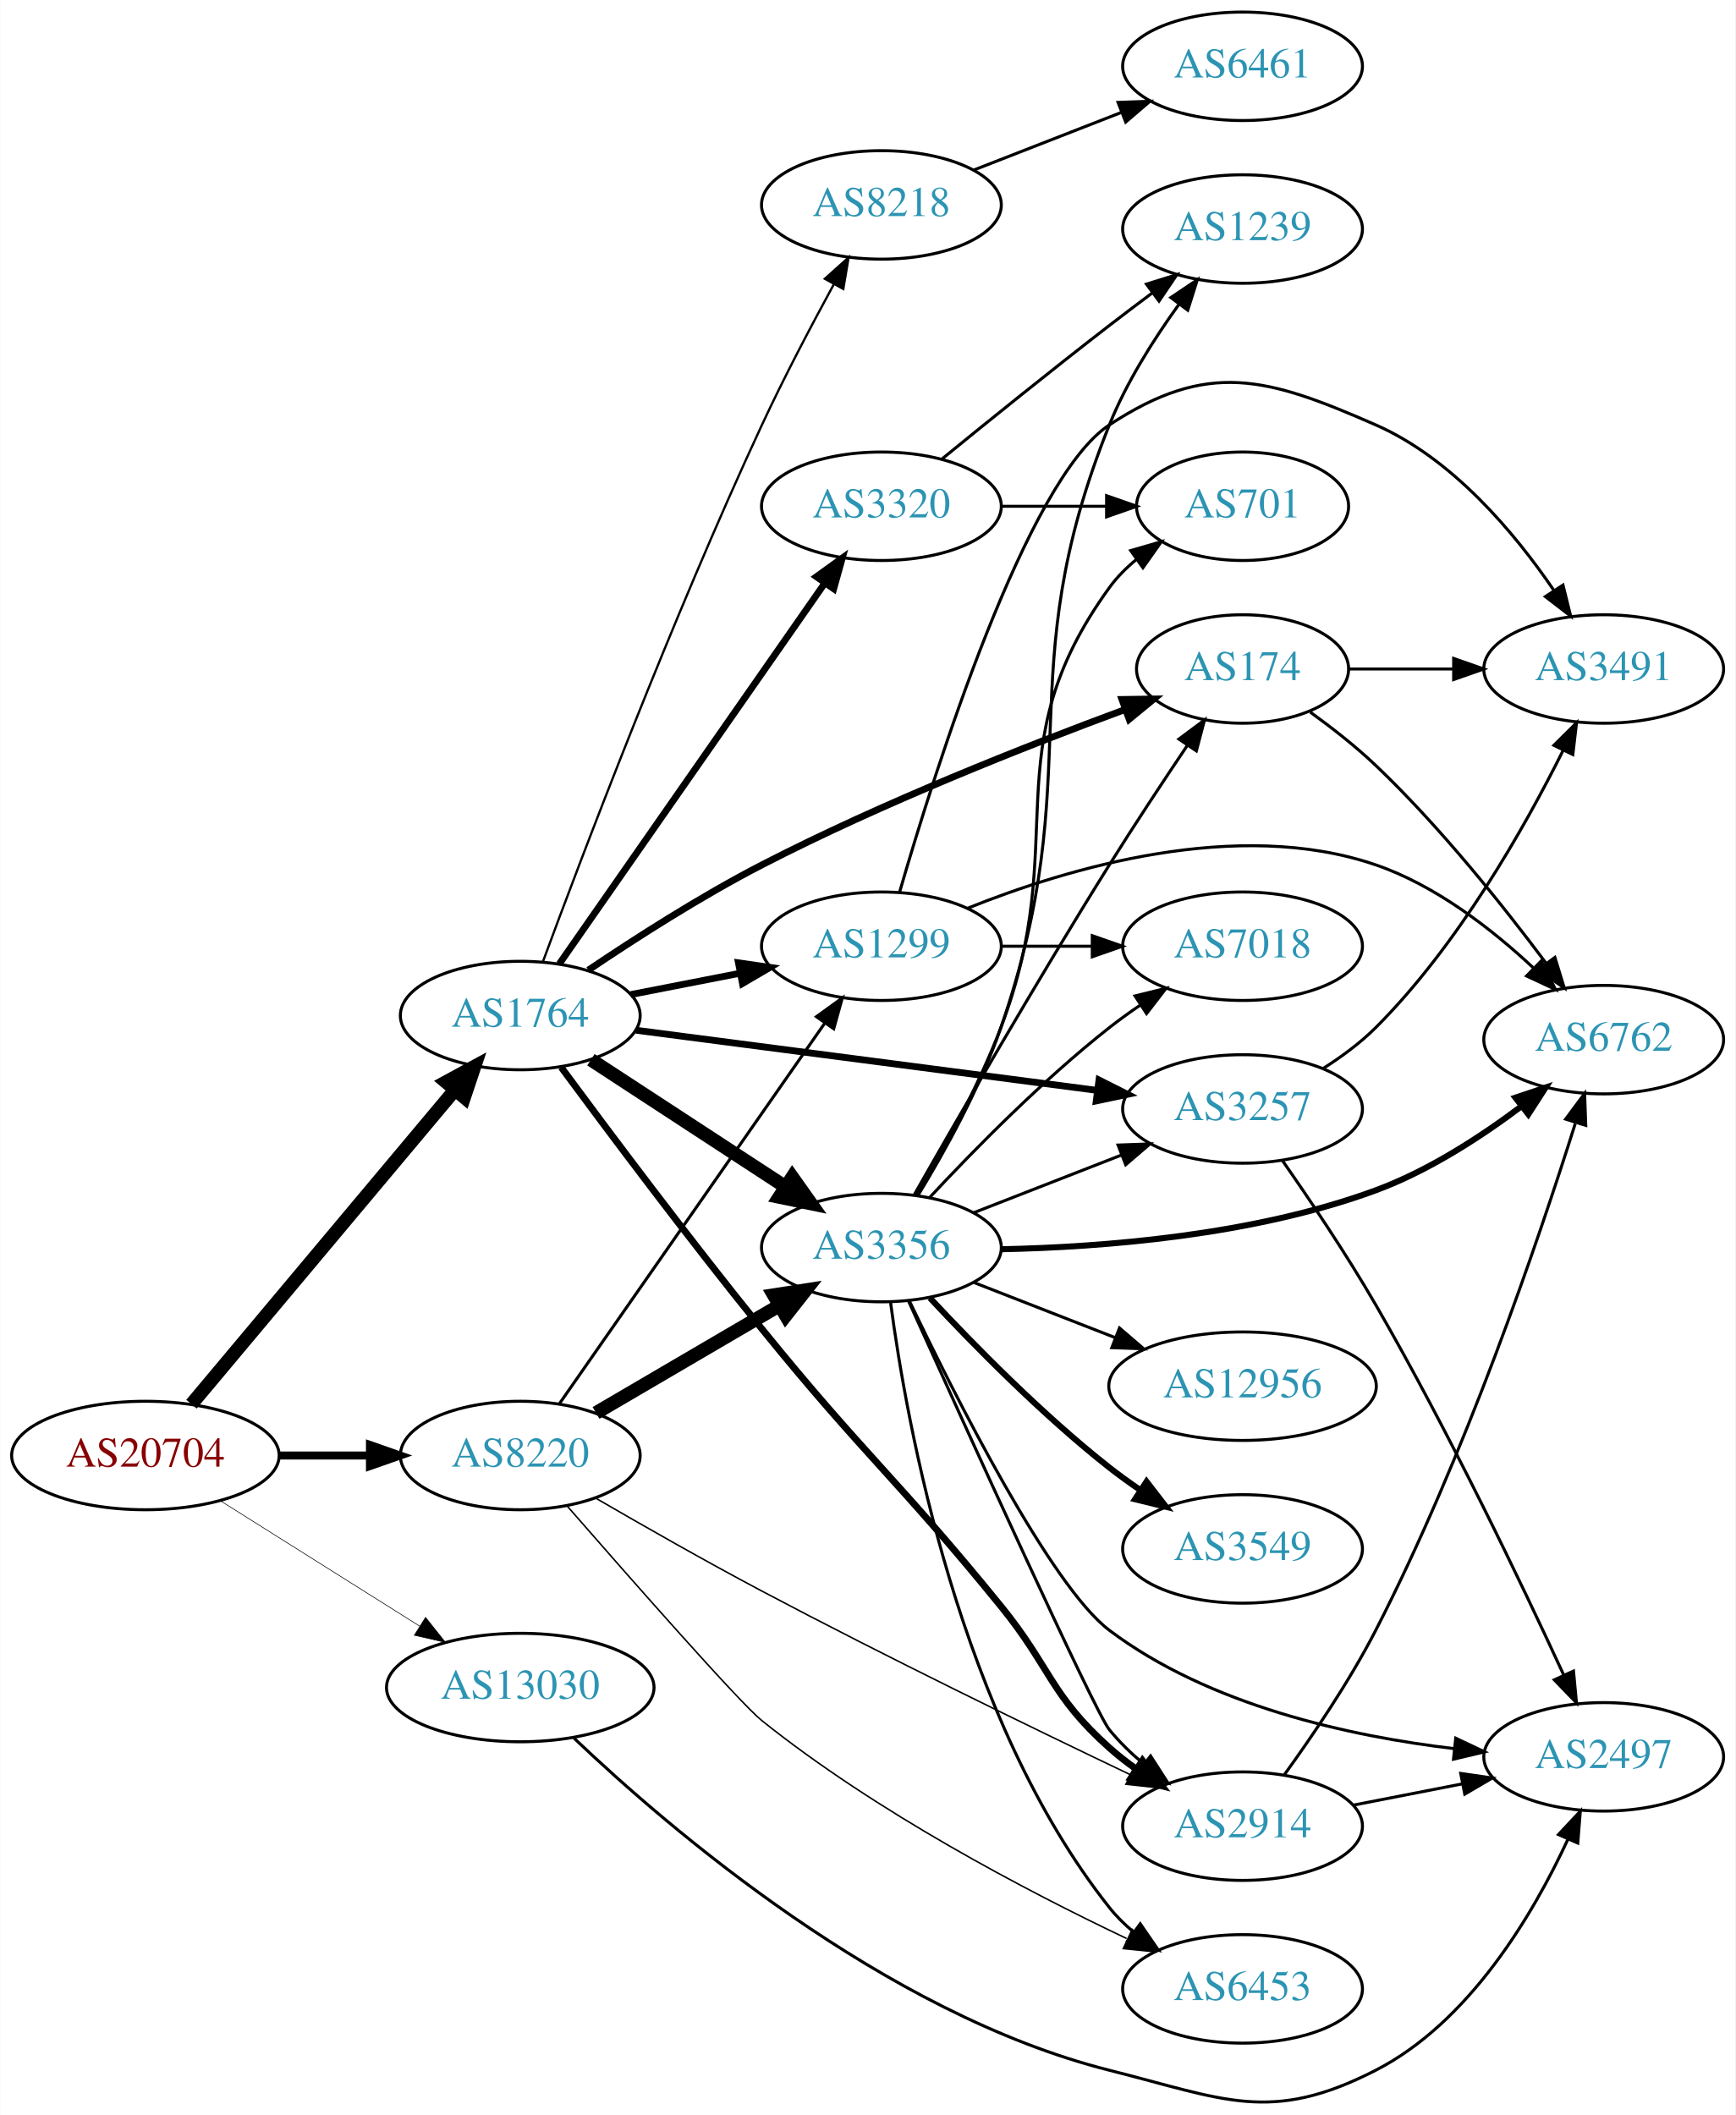
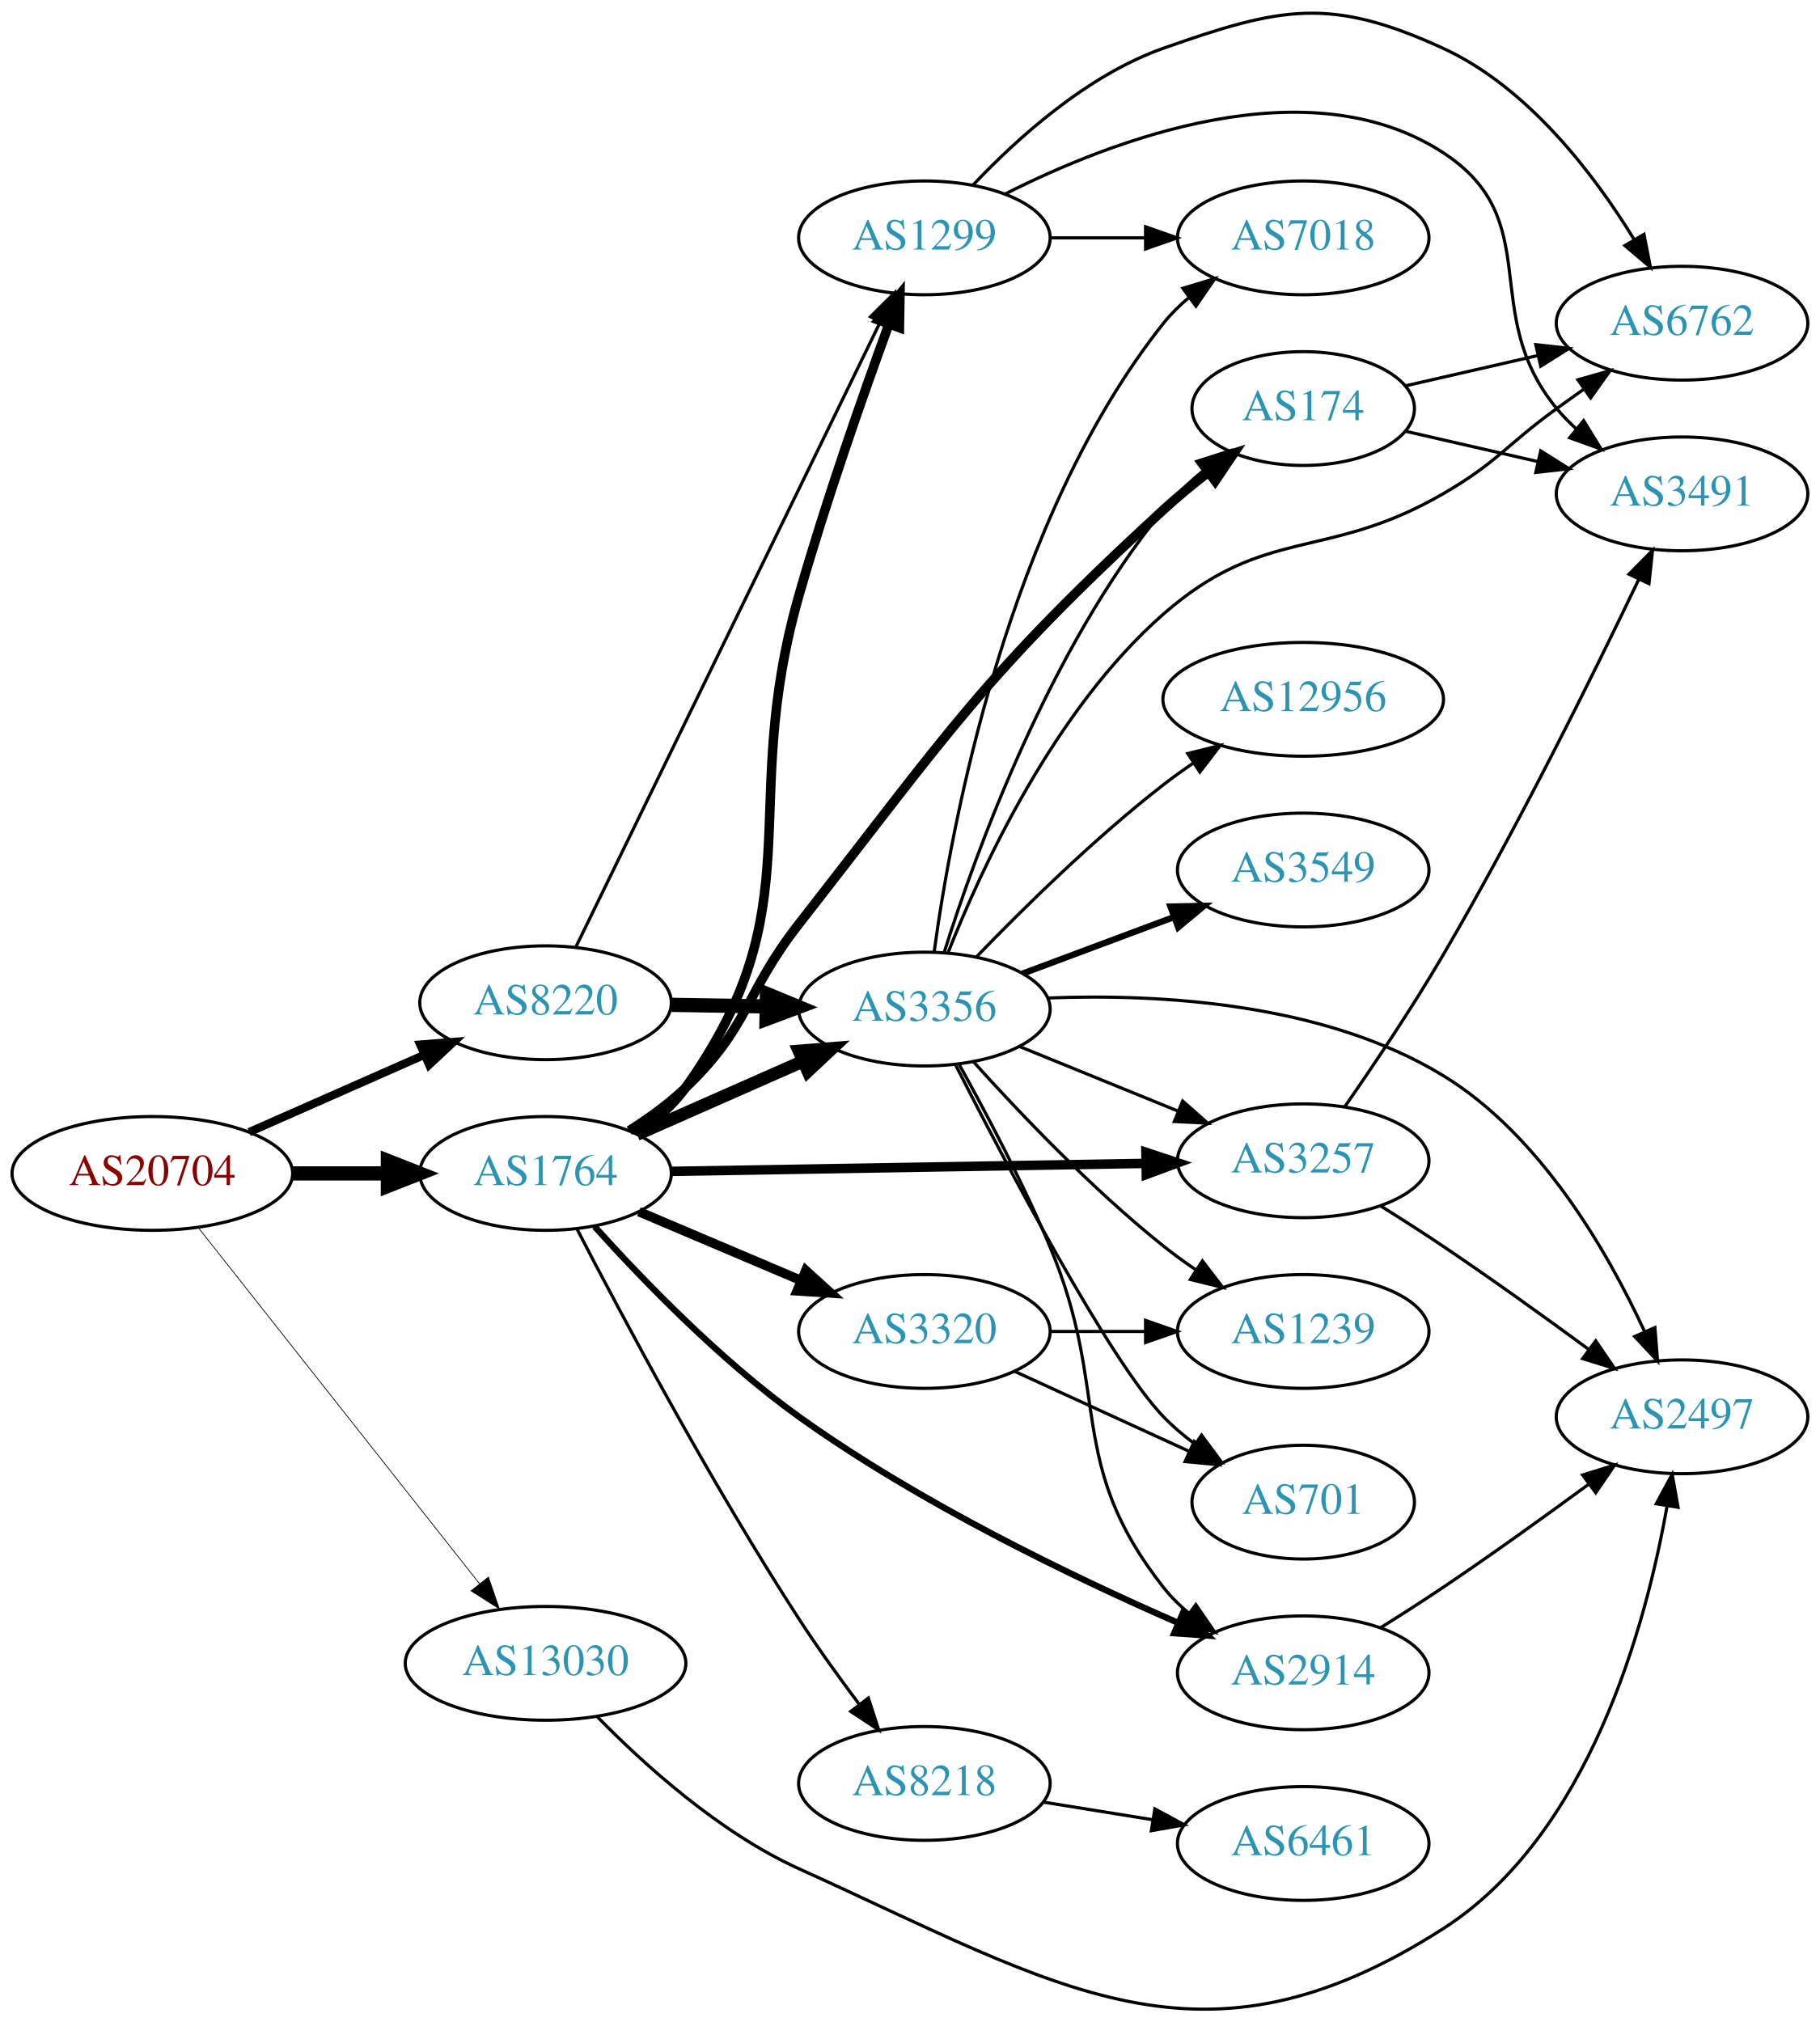
- <svg xmlns="http://www.w3.org/2000/svg" xmlns:xlink="http://www.w3.org/1999/xlink" width="576pt" height="702pt" viewBox="0.00 0.00 575.76 701.85">
-   <g id="graph0" class="graph" transform="scale(1 1) rotate(0) translate(4 697.845)">
-     <polygon fill="white" stroke="none" points="-4,4 -4,-697.845 571.762,-697.845 571.762,4 -4,4" />
+ <svg xmlns="http://www.w3.org/2000/svg" xmlns:xlink="http://www.w3.org/1999/xlink" width="576pt" height="640pt" viewBox="0.00 0.00 575.76 639.73">
+   <g id="graph0" class="graph" transform="scale(1 1) rotate(0) translate(4 635.732)">
+     <polygon fill="white" stroke="none" points="-4,4 -4,-635.732 571.762,-635.732 571.762,4 -4,4" />
    <g id="node1" class="node">
      <g id="a_node1">
        <a xlink:href="/asn/20704" xlink:title="AS20704 ~ Hirschstettnerstr. 19-21 L1 [AT]">
-           <ellipse fill="#ffffff" stroke="black" cx="44.196" cy="-214.845" rx="44.393" ry="18" />
-           <text text-anchor="middle" x="44.196" y="-211.145" font-family="Times,serif" font-size="14.00" fill="#880000">AS20704</text>
+           <ellipse fill="#ffffff" stroke="black" cx="44.196" cy="-264.477" rx="44.393" ry="18" />
+           <text text-anchor="middle" x="44.196" y="-260.777" font-family="Times,serif" font-size="14.00" fill="#880000">AS20704</text>
        </a>
      </g>
    </g>
    <g id="node2" class="node">
      <g id="a_node2">
        <a xlink:href="/asn/1764" xlink:title="AS1764 ~ NEXTLAYER-AS [AT]">
-           <ellipse fill="#ffffff" stroke="black" cx="168.588" cy="-360.845" rx="39.794" ry="18" />
-           <text text-anchor="middle" x="168.588" y="-357.145" font-family="Times,serif" font-size="14.00" fill="#2c94b3">AS1764</text>
+           <ellipse fill="#ffffff" stroke="black" cx="168.588" cy="-264.477" rx="39.794" ry="18" />
+           <text text-anchor="middle" x="168.588" y="-260.777" font-family="Times,serif" font-size="14.00" fill="#2c94b3">AS1764</text>
        </a>
      </g>
    </g>
    <g id="edge1" class="edge">
-       <path fill="none" stroke="black" stroke-width="4.5" d="M59.475,-231.879C81.032,-257.594 122.001,-306.465 146.848,-336.105" />
-       <polygon fill="black" stroke="black" stroke-width="4.5" points="143.958,-338.786 153.4,-343.92 149.993,-333.727 143.958,-338.786" />
+       <path fill="none" stroke="black" stroke-width="4.5" d="M88.692,-264.477C98.381,-264.477 108.717,-264.477 118.61,-264.477" />
+       <polygon fill="black" stroke="black" stroke-width="4.5" points="118.713,-268.415 128.713,-264.477 118.713,-260.54 118.713,-268.415" />
    </g>
    <g id="node3" class="node">
      <g id="a_node3">
        <a xlink:href="/asn/8220" xlink:title="AS8220 ~ COLT [GB]">
-           <ellipse fill="#ffffff" stroke="black" cx="168.588" cy="-214.845" rx="39.794" ry="18" />
-           <text text-anchor="middle" x="168.588" y="-211.145" font-family="Times,serif" font-size="14.00" fill="#2c94b3">AS8220</text>
+           <ellipse fill="#ffffff" stroke="black" cx="168.588" cy="-318.477" rx="39.794" ry="18" />
+           <text text-anchor="middle" x="168.588" y="-314.777" font-family="Times,serif" font-size="14.00" fill="#2c94b3">AS8220</text>
        </a>
      </g>
    </g>
    <g id="edge2" class="edge">
-       <path fill="none" stroke="black" stroke-width="2.659" d="M88.692,-214.845C98.381,-214.845 108.717,-214.845 118.61,-214.845" />
-       <polygon fill="black" stroke="black" stroke-width="2.659" points="118.713,-218.345 128.713,-214.845 118.713,-211.345 118.713,-218.345" />
+       <path fill="none" stroke="black" stroke-width="2.605" d="M74.824,-277.549C91.418,-284.871 112.278,-294.074 130.011,-301.898" />
+       <polygon fill="black" stroke="black" stroke-width="2.605" points="128.933,-305.248 139.495,-306.082 131.758,-298.843 128.933,-305.248" />
    </g>
    <g id="node4" class="node">
      <g id="a_node4">
        <a xlink:href="/asn/13030" xlink:title="AS13030 ~ Init7 (Switzerland) Ltd. [CH]">
-           <ellipse fill="#ffffff" stroke="black" cx="168.588" cy="-137.845" rx="44.393" ry="18" />
-           <text text-anchor="middle" x="168.588" y="-134.145" font-family="Times,serif" font-size="14.00" fill="#2c94b3">AS13030</text>
+           <ellipse fill="#ffffff" stroke="black" cx="168.588" cy="-109.477" rx="44.393" ry="18" />
+           <text text-anchor="middle" x="168.588" y="-105.777" font-family="Times,serif" font-size="14.00" fill="#2c94b3">AS13030</text>
        </a>
      </g>
    </g>
    <g id="edge3" class="edge">
-       <path fill="none" stroke="black" stroke-width="0.205" d="M69.085,-199.816C87.955,-187.944 114.478,-171.258 135.249,-158.191" />
-       <polygon fill="black" stroke="black" stroke-width="0.205" points="137.159,-161.124 143.76,-152.836 133.431,-155.199 137.159,-161.124" />
+       <path fill="none" stroke="black" stroke-width="0.237" d="M58.762,-247.297C80.358,-219.947 122.666,-166.367 147.693,-134.672" />
+       <polygon fill="black" stroke="black" stroke-width="0.237" points="150.511,-136.751 153.962,-126.734 145.018,-132.413 150.511,-136.751" />
    </g>
    <g id="node5" class="node">
      <g id="a_node5">
-         <a xlink:href="/asn/8218" xlink:title="AS8218 ~ legacy Neotelecoms [FR]">
-           <ellipse fill="#ffffff" stroke="black" cx="288.431" cy="-629.845" rx="39.794" ry="18" />
-           <text text-anchor="middle" x="288.431" y="-626.145" font-family="Times,serif" font-size="14.00" fill="#2c94b3">AS8218</text>
+         <a xlink:href="/asn/3356" xlink:title="AS3356 ~ Level 3 Parent, LLC [US]">
+           <ellipse fill="#ffffff" stroke="black" cx="288.431" cy="-316.477" rx="39.794" ry="18" />
+           <text text-anchor="middle" x="288.431" y="-312.777" font-family="Times,serif" font-size="14.00" fill="#2c94b3">AS3356</text>
        </a>
      </g>
    </g>
    <g id="edge4" class="edge">
-       <path fill="none" stroke="black" stroke-width="0.75" d="M176.088,-378.675C188.911,-413.426 218.829,-492.457 248.784,-556.845 256.107,-572.585 265.147,-589.764 272.642,-603.5" />
-       <polygon fill="black" stroke="black" stroke-width="0.75" points="269.653,-605.329 277.544,-612.4 275.785,-601.952 269.653,-605.329" />
+       <path fill="none" stroke="black" stroke-width="4" d="M197.515,-276.8C213.105,-283.679 232.741,-292.344 249.683,-299.82" />
+       <polygon fill="black" stroke="black" stroke-width="4" points="248.734,-303.227 259.296,-304.062 251.56,-296.823 248.734,-303.227" />
    </g>
    <g id="node6" class="node">
      <g id="a_node6">
-         <a xlink:href="/asn/3257" xlink:title="AS3257 ~ GTT [DE]">
-           <ellipse fill="#ffffff" stroke="black" cx="408.273" cy="-329.845" rx="39.794" ry="18" />
-           <text text-anchor="middle" x="408.273" y="-326.145" font-family="Times,serif" font-size="14.00" fill="#2c94b3">AS3257</text>
+         <a xlink:href="/asn/2914" xlink:title="AS2914 ~ NTT America, Inc. [US]">
+           <ellipse fill="#ffffff" stroke="black" cx="408.273" cy="-106.477" rx="39.794" ry="18" />
+           <text text-anchor="middle" x="408.273" y="-102.777" font-family="Times,serif" font-size="14.00" fill="#2c94b3">AS2914</text>
        </a>
      </g>
    </g>
    <g id="edge5" class="edge">
-       <path fill="none" stroke="black" stroke-width="2.25" d="M206.988,-355.967C248.346,-350.573 315.061,-341.872 360.007,-336.01" />
-       <polygon fill="black" stroke="black" stroke-width="2.25" points="360.628,-339.459 370.092,-334.695 359.723,-332.517 360.628,-339.459" />
+       <path fill="none" stroke="black" stroke-width="2" d="M184.126,-247.655C199.145,-230.962 223.846,-205.352 248.784,-187.477 286.844,-160.196 335.381,-136.83 368.654,-122.304" />
+       <polygon fill="black" stroke="black" stroke-width="2" points="370.236,-125.434 378.037,-118.265 367.468,-119.004 370.236,-125.434" />
    </g>
    <g id="node7" class="node">
      <g id="a_node7">
-         <a xlink:href="/asn/174" xlink:title="AS174 ~ Cogent Communications [US]">
-           <ellipse fill="#ffffff" stroke="black" cx="408.273" cy="-475.845" rx="35.194" ry="18" />
-           <text text-anchor="middle" x="408.273" y="-472.145" font-family="Times,serif" font-size="14.00" fill="#2c94b3">AS174</text>
+         <a xlink:href="/asn/1299" xlink:title="AS1299 ~ Telia Carrier [EU]">
+           <ellipse fill="#ffffff" stroke="black" cx="288.431" cy="-560.477" rx="39.794" ry="18" />
+           <text text-anchor="middle" x="288.431" y="-556.777" font-family="Times,serif" font-size="14.00" fill="#2c94b3">AS1299</text>
        </a>
      </g>
    </g>
    <g id="edge6" class="edge">
-       <path fill="none" stroke="black" stroke-width="2.25" d="M191.172,-375.912C206.764,-386.435 228.552,-400.41 248.784,-410.845 288.667,-431.415 336.595,-450.318 369.229,-462.373" />
-       <polygon fill="black" stroke="black" stroke-width="2.25" points="368.247,-465.74 378.84,-465.889 370.651,-459.166 368.247,-465.74" />
+       <path fill="none" stroke="black" stroke-width="3" d="M197.389,-277.339C203.205,-281.16 208.779,-285.861 212.784,-291.477 254.098,-349.411 229.245,-379.057 248.784,-447.477 257.227,-477.041 268.856,-510.27 277.147,-532.999" />
+       <polygon fill="black" stroke="black" stroke-width="3" points="273.961,-534.475 280.698,-542.652 280.53,-532.059 273.961,-534.475" />
    </g>
    <g id="node8" class="node">
      <g id="a_node8">
-         <a xlink:href="/asn/2914" xlink:title="AS2914 ~ NTT America, Inc. [US]">
-           <ellipse fill="#ffffff" stroke="black" cx="408.273" cy="-91.845" rx="39.794" ry="18" />
-           <text text-anchor="middle" x="408.273" y="-88.145" font-family="Times,serif" font-size="14.00" fill="#2c94b3">AS2914</text>
+         <a xlink:href="/asn/3257" xlink:title="AS3257 ~ GTT [DE]">
+           <ellipse fill="#ffffff" stroke="black" cx="408.273" cy="-268.477" rx="39.794" ry="18" />
+           <text text-anchor="middle" x="408.273" y="-264.777" font-family="Times,serif" font-size="14.00" fill="#2c94b3">AS3257</text>
        </a>
      </g>
    </g>
    <g id="edge7" class="edge">
-       <path fill="none" stroke="black" stroke-width="2.25" d="M182.172,-343.668C197.539,-322.845 224.492,-286.818 248.784,-256.845 282.772,-214.909 294.03,-206.734 328.077,-164.845 344.673,-144.427 344.461,-135.382 364.077,-117.845 366.851,-115.366 369.894,-112.993 373.04,-110.76" />
-       <polygon fill="black" stroke="black" stroke-width="2.25" points="375.067,-113.616 381.498,-105.197 371.22,-107.768 375.067,-113.616" />
+       <path fill="none" stroke="black" stroke-width="3" d="M208.305,-265.129C249.224,-265.817 313.864,-266.905 358.298,-267.653" />
+       <polygon fill="black" stroke="black" stroke-width="3" points="358.515,-271.157 368.573,-267.826 358.633,-264.158 358.515,-271.157" />
    </g>
    <g id="node9" class="node">
      <g id="a_node9">
-         <a xlink:href="/asn/1299" xlink:title="AS1299 ~ Telia Carrier [EU]">
-           <ellipse fill="#ffffff" stroke="black" cx="288.431" cy="-383.845" rx="39.794" ry="18" />
-           <text text-anchor="middle" x="288.431" y="-380.145" font-family="Times,serif" font-size="14.00" fill="#2c94b3">AS1299</text>
+         <a xlink:href="/asn/3320" xlink:title="AS3320 ~ DTAG [DE]">
+           <ellipse fill="#ffffff" stroke="black" cx="288.431" cy="-214.477" rx="39.794" ry="18" />
+           <text text-anchor="middle" x="288.431" y="-210.777" font-family="Times,serif" font-size="14.00" fill="#2c94b3">AS3320</text>
        </a>
      </g>
    </g>
    <g id="edge8" class="edge">
-       <path fill="none" stroke="black" stroke-width="2.25" d="M205.265,-367.808C216.696,-370.039 229.518,-372.542 241.572,-374.895" />
-       <polygon fill="black" stroke="black" stroke-width="2.25" points="240.984,-378.346 251.469,-376.826 242.325,-371.475 240.984,-378.346" />
+       <path fill="none" stroke="black" stroke-width="3" d="M198.115,-252.374C213.489,-245.85 232.665,-237.714 249.303,-230.654" />
+       <polygon fill="black" stroke="black" stroke-width="3" points="250.92,-233.771 258.759,-226.643 248.186,-227.327 250.92,-233.771" />
    </g>
    <g id="node10" class="node">
      <g id="a_node10">
-         <a xlink:href="/asn/3356" xlink:title="AS3356 ~ Level 3 Parent, LLC [US]">
-           <ellipse fill="#ffffff" stroke="black" cx="288.431" cy="-283.845" rx="39.794" ry="18" />
-           <text text-anchor="middle" x="288.431" y="-280.145" font-family="Times,serif" font-size="14.00" fill="#2c94b3">AS3356</text>
+         <a xlink:href="/asn/174" xlink:title="AS174 ~ Cogent Communications [US]">
+           <ellipse fill="#ffffff" stroke="black" cx="408.273" cy="-506.477" rx="35.194" ry="18" />
+           <text text-anchor="middle" x="408.273" y="-502.777" font-family="Times,serif" font-size="14.00" fill="#2c94b3">AS174</text>
        </a>
      </g>
    </g>
    <g id="edge9" class="edge">
-       <path fill="none" stroke="black" stroke-width="4.5" d="M192.031,-346.181C210.297,-334.246 236.273,-317.272 256.509,-304.05" />
-       <polygon fill="black" stroke="black" stroke-width="4.5" points="258.854,-307.221 265.072,-298.455 254.547,-300.629 258.854,-307.221" />
+       <path fill="none" stroke="black" stroke-width="3" d="M195.056,-278.003C201.22,-281.902 207.538,-286.471 212.784,-291.477 233.121,-310.882 231.47,-321.334 248.784,-343.477 296.559,-404.576 306.977,-421.989 364.077,-474.477 368.479,-478.523 373.383,-482.548 378.262,-486.31" />
+       <polygon fill="black" stroke="black" stroke-width="3" points="376.248,-489.174 386.356,-492.347 380.433,-483.563 376.248,-489.174" />
    </g>
    <g id="node11" class="node">
      <g id="a_node11">
-         <a xlink:href="/asn/3320" xlink:title="AS3320 ~ DTAG [DE]">
-           <ellipse fill="#ffffff" stroke="black" cx="288.431" cy="-529.845" rx="39.794" ry="18" />
-           <text text-anchor="middle" x="288.431" y="-526.145" font-family="Times,serif" font-size="14.00" fill="#2c94b3">AS3320</text>
+         <a xlink:href="/asn/8218" xlink:title="AS8218 ~ legacy Neotelecoms [FR]">
+           <ellipse fill="#ffffff" stroke="black" cx="288.431" cy="-71.477" rx="39.794" ry="18" />
+           <text text-anchor="middle" x="288.431" y="-67.777" font-family="Times,serif" font-size="14.00" fill="#2c94b3">AS8218</text>
        </a>
      </g>
    </g>
    <g id="edge10" class="edge">
-       <path fill="none" stroke="black" stroke-width="2.25" d="M181.536,-377.98C202.358,-407.841 245.388,-469.551 269.699,-504.415" />
-       <polygon fill="black" stroke="black" stroke-width="2.25" points="266.861,-506.464 275.451,-512.665 272.603,-502.46 266.861,-506.464" />
-     </g>
-     <g id="edge37" class="edge">
-       <path fill="none" stroke="black" stroke-width="0.5" d="M193.645,-200.683C209.237,-191.627 230.058,-179.762 248.784,-169.845 290.224,-147.899 338.703,-124.343 371.028,-108.929" />
-       <polygon fill="black" stroke="black" stroke-width="0.5" points="372.578,-112.067 380.106,-104.611 369.572,-105.745 372.578,-112.067" />
-     </g>
-     <g id="edge36" class="edge">
-       <path fill="none" stroke="black" d="M181.536,-231.98C202.358,-261.841 245.388,-323.551 269.699,-358.415" />
-       <polygon fill="black" stroke="black" points="266.861,-360.464 275.451,-366.665 272.603,-356.46 266.861,-360.464" />
-     </g>
-     <g id="edge35" class="edge">
-       <path fill="none" stroke="black" stroke-width="4.5" d="M193.72,-228.975C211.275,-239.254 235.25,-253.292 254.555,-264.595" />
-       <polygon fill="black" stroke="black" stroke-width="4.5" points="252.712,-268.079 263.332,-269.734 256.692,-261.284 252.712,-268.079" />
-     </g>
-     <g id="node20" class="node">
-       <g id="a_node20">
-         <a xlink:href="/asn/6453" xlink:title="AS6453 ~ TATA COMMUNICATIONS (AMERICA) INC [US]">
-           <ellipse fill="#ffffff" stroke="black" cx="408.273" cy="-37.845" rx="39.794" ry="18" />
-           <text text-anchor="middle" x="408.273" y="-34.145" font-family="Times,serif" font-size="14.00" fill="#2c94b3">AS6453</text>
-         </a>
-       </g>
-     </g>
-     <g id="edge34" class="edge">
-       <path fill="none" stroke="black" stroke-width="0.5" d="M184.128,-198.108C204.94,-174.24 241.522,-132.656 248.784,-126.845 286.685,-96.519 336.257,-70.505 369.793,-54.57" />
-       <polygon fill="black" stroke="black" stroke-width="0.5" points="371.657,-57.562 379.229,-50.151 368.689,-51.222 371.657,-57.562" />
+       <path fill="none" stroke="black" d="M178.644,-246.69C192.679,-219.527 220.976,-166.346 248.784,-123.477 254.661,-114.418 261.565,-104.841 267.899,-96.408" />
+       <polygon fill="black" stroke="black" points="270.709,-98.494 273.984,-88.418 265.141,-94.253 270.709,-98.494" />
+     </g>
+     <g id="edge33" class="edge">
+       <path fill="none" stroke="black" stroke-width="4.5" d="M208.501,-317.817C218.054,-317.655 228.404,-317.479 238.367,-317.31" />
+       <polygon fill="black" stroke="black" stroke-width="4.5" points="238.627,-321.244 248.559,-317.137 238.494,-313.37 238.627,-321.244" />
+     </g>
+     <g id="edge32" class="edge">
+       <path fill="none" stroke="black" d="M178.253,-336.272C198.734,-378.33 250.221,-484.065 274.447,-533.815" />
+       <polygon fill="black" stroke="black" points="271.387,-535.524 278.912,-542.983 277.68,-532.46 271.387,-535.524" />
    </g>
    <g id="node14" class="node">
      <g id="a_node14">
        <a xlink:href="/asn/2497" xlink:title="AS2497 ~ Internet Initiative Japan Inc. [JP]">
-           <ellipse fill="#ffffff" stroke="black" cx="528.116" cy="-114.845" rx="39.794" ry="18" />
-           <text text-anchor="middle" x="528.116" y="-111.145" font-family="Times,serif" font-size="14.00" fill="#2c94b3">AS2497</text>
-         </a>
-       </g>
-     </g>
-     <g id="edge38" class="edge">
-       <path fill="none" stroke="black" d="M186.39,-121.078C217.884,-91.092 289.385,-29.655 364.077,-10.845 402.173,-1.251 417.518,7.091 452.469,-10.845 483.541,-26.79 504.593,-62.346 516.219,-87.43" />
-       <polygon fill="black" stroke="black" points="513.112,-89.059 520.352,-96.794 519.516,-86.233 513.112,-89.059" />
+           <ellipse fill="#ffffff" stroke="black" cx="528.116" cy="-187.477" rx="39.794" ry="18" />
+           <text text-anchor="middle" x="528.116" y="-183.777" font-family="Times,serif" font-size="14.00" fill="#2c94b3">AS2497</text>
+         </a>
+       </g>
+     </g>
+     <g id="edge34" class="edge">
+       <path fill="none" stroke="black" d="M184.83,-92.712C199.629,-77.558 223.508,-55.926 248.784,-44.477 331.605,-6.964 375.9,23.548 452.469,-25.477 498.716,-55.087 516.71,-121.407 523.402,-159.372" />
+       <polygon fill="black" stroke="black" points="519.952,-159.961 525.004,-169.274 526.862,-158.843 519.952,-159.961" />
+     </g>
+     <g id="edge20" class="edge">
+       <path fill="none" stroke="black" d="M299.433,-298.964C307.744,-283.994 319.546,-261.725 328.077,-241.477 347.723,-194.851 332.779,-173.231 364.077,-133.477 366.402,-130.524 369.146,-127.807 372.105,-125.33" />
+       <polygon fill="black" stroke="black" points="374.298,-128.062 380.302,-119.333 370.165,-122.413 374.298,-128.062" />
+     </g>
+     <g id="edge19" class="edge">
+       <path fill="none" stroke="black" d="M318.56,-304.612C333.716,-298.439 352.44,-290.812 368.774,-284.159" />
+       <polygon fill="black" stroke="black" points="370.13,-287.386 378.07,-280.372 367.489,-280.903 370.13,-287.386" />
+     </g>
+     <g id="edge18" class="edge">
+       <path fill="none" stroke="black" d="M294.774,-334.667C304.596,-365.846 327.892,-430.391 364.077,-474.477 367.704,-478.896 372.068,-483.032 376.609,-486.768" />
+       <polygon fill="black" stroke="black" points="374.773,-489.769 384.852,-493.034 379.01,-484.196 374.773,-489.769" />
    </g>
    <g id="node12" class="node">
      <g id="a_node12">
-         <a xlink:href="/asn/6461" xlink:title="AS6461 ~ Zayo Bandwidth [US]">
-           <ellipse fill="#ffffff" stroke="black" cx="408.273" cy="-675.845" rx="39.794" ry="18" />
-           <text text-anchor="middle" x="408.273" y="-672.145" font-family="Times,serif" font-size="14.00" fill="#2c94b3">AS6461</text>
+         <a xlink:href="/asn/12956" xlink:title="AS12956 ~ TELXIUS [ES]">
+           <ellipse fill="#ffffff" stroke="black" cx="408.273" cy="-414.477" rx="44.393" ry="18" />
+           <text text-anchor="middle" x="408.273" y="-410.777" font-family="Times,serif" font-size="14.00" fill="#2c94b3">AS12956</text>
        </a>
      </g>
    </g>
    <g id="edge11" class="edge">
-       <path fill="none" stroke="black" d="M319.167,-641.453C333.961,-647.228 352.039,-654.284 367.96,-660.499" />
-       <polygon fill="black" stroke="black" points="366.958,-663.865 377.546,-664.241 369.503,-657.344 366.958,-663.865" />
+       <path fill="none" stroke="black" d="M304.889,-332.979C319.425,-348.046 342.168,-370.491 364.077,-387.477 367.048,-389.78 370.222,-392.063 373.452,-394.268" />
+       <polygon fill="black" stroke="black" points="371.742,-397.332 382.024,-399.886 375.579,-391.477 371.742,-397.332" />
    </g>
    <g id="node13" class="node">
      <g id="a_node13">
-         <a xlink:href="/asn/3491" xlink:title="AS3491 ~ PCCW Global, Inc. [US]">
-           <ellipse fill="#ffffff" stroke="black" cx="528.116" cy="-475.845" rx="39.794" ry="18" />
-           <text text-anchor="middle" x="528.116" y="-472.145" font-family="Times,serif" font-size="14.00" fill="#2c94b3">AS3491</text>
+         <a xlink:href="/asn/3549" xlink:title="AS3549 ~ Level 3 Parent, LLC [US]">
+           <ellipse fill="#ffffff" stroke="black" cx="408.273" cy="-360.477" rx="39.794" ry="18" />
+           <text text-anchor="middle" x="408.273" y="-356.777" font-family="Times,serif" font-size="14.00" fill="#2c94b3">AS3549</text>
        </a>
      </g>
    </g>
    <g id="edge12" class="edge">
-       <path fill="none" stroke="black" d="M434.9,-343.208C441.061,-347.11 447.337,-351.721 452.469,-356.845 479.71,-384.042 501.736,-422.938 514.622,-448.769" />
-       <polygon fill="black" stroke="black" points="511.581,-450.518 519.105,-457.977 517.875,-447.454 511.581,-450.518" />
+       <path fill="none" stroke="black" stroke-width="2" d="M319.472,-327.694C334.042,-333.134 351.741,-339.743 367.421,-345.597" />
+       <polygon fill="black" stroke="black" stroke-width="2" points="366.284,-348.909 376.877,-349.128 368.733,-342.351 366.284,-348.909" />
    </g>
    <g id="edge13" class="edge">
-       <path fill="none" stroke="black" d="M421.424,-312.837C430.43,-299.936 442.772,-281.619 452.469,-264.845 476.64,-223.033 500.857,-172.362 514.893,-141.91" />
-       <polygon fill="black" stroke="black" points="518.097,-143.32 519.08,-132.771 511.733,-140.405 518.097,-143.32" />
-     </g>
-     <g id="edge14" class="edge">
-       <path fill="none" stroke="black" d="M443.675,-475.845C454.499,-475.845 466.667,-475.845 478.294,-475.845" />
-       <polygon fill="black" stroke="black" points="478.325,-479.345 488.325,-475.845 478.324,-472.345 478.325,-479.345" />
+       <path fill="none" stroke="black" d="M327.559,-319.982C362.556,-321.35 414.568,-318.562 452.469,-295.477 483.231,-276.741 504.458,-239.984 516.201,-214.593" />
+       <polygon fill="black" stroke="black" points="519.533,-215.713 520.376,-205.152 513.131,-212.882 519.533,-215.713" />
    </g>
    <g id="node15" class="node">
      <g id="a_node15">
-         <a xlink:href="/asn/6762" xlink:title="AS6762 ~ TELECOM ITALIA SPARKLE S.p.A. [IT]">
-           <ellipse fill="#ffffff" stroke="black" cx="528.116" cy="-352.845" rx="39.794" ry="18" />
-           <text text-anchor="middle" x="528.116" y="-349.145" font-family="Times,serif" font-size="14.00" fill="#2c94b3">AS6762</text>
-         </a>
-       </g>
-     </g>
-     <g id="edge15" class="edge">
-       <path fill="none" stroke="black" d="M430.754,-461.529C437.961,-456.318 445.844,-450.151 452.469,-443.845 473.776,-423.565 494.724,-397.319 508.979,-378.228" />
-       <polygon fill="black" stroke="black" points="511.922,-380.135 515.035,-370.008 506.286,-375.983 511.922,-380.135" />
-     </g>
-     <g id="edge19" class="edge">
-       <path fill="none" stroke="black" d="M444.95,-98.808C456.381,-101.039 469.203,-103.542 481.257,-105.895" />
-       <polygon fill="black" stroke="black" points="480.669,-109.346 491.154,-107.826 482.01,-102.475 480.669,-109.346" />
-     </g>
-     <g id="edge20" class="edge">
-       <path fill="none" stroke="black" d="M422.105,-108.857C431.339,-121.609 443.667,-139.737 452.469,-156.845 482.012,-214.259 506.443,-286.177 518.67,-324.958" />
-       <polygon fill="black" stroke="black" points="515.475,-326.469 521.789,-334.977 522.158,-324.389 515.475,-326.469" />
-     </g>
-     <g id="edge18" class="edge">
-       <path fill="none" stroke="black" d="M294.483,-401.869C306.257,-442.434 336.61,-538.782 364.077,-556.845 396.901,-578.431 416.489,-572.616 452.469,-556.845 477.871,-545.711 498.449,-521.195 511.517,-502.033" />
-       <polygon fill="black" stroke="black" points="514.613,-503.693 517.149,-493.407 508.752,-499.866 514.613,-503.693" />
-     </g>
-     <g id="edge17" class="edge">
-       <path fill="none" stroke="black" d="M316.938,-396.412C349.907,-409.667 406.467,-426.616 452.469,-410.845 472.325,-404.038 490.973,-389.555 504.664,-376.766" />
-       <polygon fill="black" stroke="black" points="507.401,-378.986 512.123,-369.502 502.517,-373.971 507.401,-378.986" />
+         <a xlink:href="/asn/1239" xlink:title="AS1239 ~ Sprint [US]">
+           <ellipse fill="#ffffff" stroke="black" cx="408.273" cy="-214.477" rx="39.794" ry="18" />
+           <text text-anchor="middle" x="408.273" y="-210.777" font-family="Times,serif" font-size="14.00" fill="#2c94b3">AS1239</text>
+         </a>
+       </g>
+     </g>
+     <g id="edge14" class="edge">
+       <path fill="none" stroke="black" d="M303.896,-299.876C318.268,-283.902 341.384,-259.575 364.077,-241.477 367.344,-238.872 370.877,-236.308 374.466,-233.86" />
+       <polygon fill="black" stroke="black" points="376.383,-236.789 382.843,-228.391 372.556,-230.927 376.383,-236.789" />
    </g>
    <g id="node16" class="node">
      <g id="a_node16">
-         <a xlink:href="/asn/7018" xlink:title="AS7018 ~ AT&amp;T Services, Inc. [US]">
-           <ellipse fill="#ffffff" stroke="black" cx="408.273" cy="-383.845" rx="39.794" ry="18" />
-           <text text-anchor="middle" x="408.273" y="-380.145" font-family="Times,serif" font-size="14.00" fill="#2c94b3">AS7018</text>
-         </a>
-       </g>
-     </g>
-     <g id="edge16" class="edge">
-       <path fill="none" stroke="black" d="M328.343,-383.845C337.897,-383.845 348.246,-383.845 358.209,-383.845" />
-       <polygon fill="black" stroke="black" points="358.402,-387.345 368.402,-383.845 358.402,-380.345 358.402,-387.345" />
-     </g>
-     <g id="edge30" class="edge">
-       <path fill="none" stroke="black" d="M319.167,-295.453C333.961,-301.228 352.039,-308.284 367.96,-314.499" />
-       <polygon fill="black" stroke="black" points="366.958,-317.865 377.546,-318.241 369.503,-311.344 366.958,-317.865" />
-     </g>
-     <g id="edge31" class="edge">
-       <path fill="none" stroke="black" d="M299.274,-301.282C313.278,-325.927 339.936,-372.25 364.077,-410.845 372.322,-424.027 381.855,-438.451 389.864,-450.356" />
-       <polygon fill="black" stroke="black" points="387.144,-452.582 395.645,-458.906 392.943,-448.661 387.144,-452.582" />
-     </g>
-     <g id="edge32" class="edge">
-       <path fill="none" stroke="black" d="M297.34,-266.291C315.535,-225.993 359.181,-129.84 364.077,-123.845 367.387,-119.793 371.319,-115.98 375.441,-112.498" />
-       <polygon fill="black" stroke="black" points="377.751,-115.135 383.491,-106.229 373.451,-109.612 377.751,-115.135" />
-     </g>
-     <g id="edge27" class="edge">
-       <path fill="none" stroke="black" d="M297.651,-266.283C312.619,-235.005 344.571,-171.544 364.077,-156.845 397.222,-131.869 443.753,-121.678 478.626,-117.555" />
-       <polygon fill="black" stroke="black" points="479.011,-121.034 488.588,-116.503 478.276,-114.072 479.011,-121.034" />
-     </g>
-     <g id="edge25" class="edge">
-       <path fill="none" stroke="black" stroke-width="2" d="M328.168,-283.288C361.97,-283.977 411.826,-287.866 452.469,-302.845 469.923,-309.277 487.313,-320.567 500.912,-330.792" />
-       <polygon fill="black" stroke="black" stroke-width="2" points="498.813,-333.593 508.856,-336.968 503.11,-328.067 498.813,-333.593" />
-     </g>
-     <g id="edge29" class="edge">
-       <path fill="none" stroke="black" d="M304.528,-300.557C318.994,-316.081 341.851,-339.364 364.077,-356.845 367.362,-359.428 370.905,-361.978 374.501,-364.418" />
-       <polygon fill="black" stroke="black" points="372.595,-367.354 382.885,-369.878 376.415,-361.488 372.595,-367.354" />
+         <a xlink:href="/asn/701" xlink:title="AS701 ~ UUNET [US]">
+           <ellipse fill="#ffffff" stroke="black" cx="408.273" cy="-160.477" rx="35.194" ry="18" />
+           <text text-anchor="middle" x="408.273" y="-156.777" font-family="Times,serif" font-size="14.00" fill="#2c94b3">AS701</text>
+         </a>
+       </g>
+     </g>
+     <g id="edge15" class="edge">
+       <path fill="none" stroke="black" d="M298.351,-298.7C314.15,-267.65 346.994,-205.152 364.077,-187.477 367.05,-184.401 370.442,-181.523 373.989,-178.879" />
+       <polygon fill="black" stroke="black" points="376.116,-181.665 382.419,-173.148 372.181,-175.875 376.116,-181.665" />
    </g>
    <g id="node17" class="node">
      <g id="a_node17">
-         <a xlink:href="/asn/701" xlink:title="AS701 ~ UUNET [US]">
-           <ellipse fill="#ffffff" stroke="black" cx="408.273" cy="-529.845" rx="35.194" ry="18" />
-           <text text-anchor="middle" x="408.273" y="-526.145" font-family="Times,serif" font-size="14.00" fill="#2c94b3">AS701</text>
-         </a>
-       </g>
-     </g>
-     <g id="edge28" class="edge">
-       <path fill="none" stroke="black" d="M300.224,-301.272C308.78,-315.715 320.515,-337.015 328.077,-356.845 351.891,-419.291 324.868,-448.723 364.077,-502.845 366.587,-506.31 369.691,-509.429 373.075,-512.21" />
-       <polygon fill="black" stroke="black" points="371.153,-515.138 381.33,-518.087 375.213,-509.436 371.153,-515.138" />
+         <a xlink:href="/asn/7018" xlink:title="AS7018 ~ AT&amp;T Services, Inc. [US]">
+           <ellipse fill="#ffffff" stroke="black" cx="408.273" cy="-560.477" rx="39.794" ry="18" />
+           <text text-anchor="middle" x="408.273" y="-556.777" font-family="Times,serif" font-size="14.00" fill="#2c94b3">AS7018</text>
+         </a>
+       </g>
+     </g>
+     <g id="edge16" class="edge">
+       <path fill="none" stroke="black" d="M291.506,-334.43C296.91,-374.231 314.612,-471.264 364.077,-533.477 366.416,-536.419 369.169,-539.128 372.134,-541.601" />
+       <polygon fill="black" stroke="black" points="370.199,-544.522 380.339,-547.592 374.327,-538.868 370.199,-544.522" />
    </g>
    <g id="node18" class="node">
      <g id="a_node18">
-         <a xlink:href="/asn/1239" xlink:title="AS1239 ~ Sprint [US]">
-           <ellipse fill="#ffffff" stroke="black" cx="408.273" cy="-621.845" rx="39.794" ry="18" />
-           <text text-anchor="middle" x="408.273" y="-618.145" font-family="Times,serif" font-size="14.00" fill="#2c94b3">AS1239</text>
-         </a>
-       </g>
-     </g>
-     <g id="edge33" class="edge">
-       <path fill="none" stroke="black" d="M300.563,-301.149C309.316,-315.52 321.15,-336.784 328.077,-356.845 357.557,-442.216 330.383,-473.048 364.077,-556.845 369.757,-570.97 378.772,-585.217 387.101,-596.759" />
-       <polygon fill="black" stroke="black" points="384.478,-599.096 393.269,-605.01 390.085,-594.905 384.478,-599.096" />
+         <a xlink:href="/asn/6762" xlink:title="AS6762 ~ TELECOM ITALIA SPARKLE S.p.A. [IT]">
+           <ellipse fill="#ffffff" stroke="black" cx="528.116" cy="-533.477" rx="39.794" ry="18" />
+           <text text-anchor="middle" x="528.116" y="-529.777" font-family="Times,serif" font-size="14.00" fill="#2c94b3">AS6762</text>
+         </a>
+       </g>
+     </g>
+     <g id="edge17" class="edge">
+       <path fill="none" stroke="black" d="M295.861,-334.176C306.34,-360.777 329.469,-411.17 364.077,-441.477 396.247,-469.649 415.461,-458.053 452.469,-479.477 469.778,-489.497 472.27,-494.748 488.469,-506.477 491.272,-508.507 494.204,-510.602 497.145,-512.687" />
+       <polygon fill="black" stroke="black" points="495.167,-515.575 505.359,-518.468 499.196,-509.85 495.167,-515.575" />
+     </g>
+     <g id="edge30" class="edge">
+       <path fill="none" stroke="black" d="M432.773,-120.765C439.215,-124.79 446.16,-129.23 452.469,-133.477 467.963,-143.906 484.852,-156.056 498.641,-166.187" />
+       <polygon fill="black" stroke="black" points="496.662,-169.076 506.786,-172.2 500.82,-163.445 496.662,-169.076" />
+     </g>
+     <g id="edge21" class="edge">
+       <path fill="none" stroke="black" d="M328.343,-560.477C337.897,-560.477 348.246,-560.477 358.209,-560.477" />
+       <polygon fill="black" stroke="black" points="358.402,-563.977 368.402,-560.477 358.402,-556.977 358.402,-563.977" />
+     </g>
+     <g id="edge22" class="edge">
+       <path fill="none" stroke="black" d="M303.768,-577.129C317.531,-591.728 339.768,-611.918 364.077,-620.477 401.133,-633.524 416.774,-636.884 452.469,-620.477 479.406,-608.096 500.268,-580.668 513.005,-559.896" />
+       <polygon fill="black" stroke="black" points="516.077,-561.577 518.12,-551.181 510.04,-558.034 516.077,-561.577" />
    </g>
    <g id="node19" class="node">
      <g id="a_node19">
-         <a xlink:href="/asn/12956" xlink:title="AS12956 ~ TELXIUS [ES]">
-           <ellipse fill="#ffffff" stroke="black" cx="408.273" cy="-237.845" rx="44.393" ry="18" />
-           <text text-anchor="middle" x="408.273" y="-234.145" font-family="Times,serif" font-size="14.00" fill="#2c94b3">AS12956</text>
+         <a xlink:href="/asn/3491" xlink:title="AS3491 ~ PCCW Global, Inc. [US]">
+           <ellipse fill="#ffffff" stroke="black" cx="528.116" cy="-479.477" rx="39.794" ry="18" />
+           <text text-anchor="middle" x="528.116" y="-475.777" font-family="Times,serif" font-size="14.00" fill="#2c94b3">AS3491</text>
        </a>
      </g>
    </g>
    <g id="edge23" class="edge">
-       <path fill="none" stroke="black" d="M319.167,-272.237C333.396,-266.683 350.663,-259.943 366.128,-253.906" />
-       <polygon fill="black" stroke="black" points="367.438,-257.152 375.481,-250.255 364.892,-250.631 367.438,-257.152" />
+       <path fill="none" stroke="black" d="M313.974,-574.364C347.901,-591.516 409.768,-615.228 452.469,-587.477 485.502,-566.01 463.405,-536.871 488.469,-506.477 490.325,-504.228 492.412,-502.081 494.631,-500.053" />
+       <polygon fill="black" stroke="black" points="496.979,-502.655 502.535,-493.633 492.566,-497.221 496.979,-502.655" />
+     </g>
+     <g id="edge26" class="edge">
+       <path fill="none" stroke="black" d="M432.773,-254.19C439.215,-250.165 446.16,-245.724 452.469,-241.477 467.963,-231.048 484.852,-218.899 498.641,-208.768" />
+       <polygon fill="black" stroke="black" points="500.82,-211.51 506.786,-202.754 496.662,-205.878 500.82,-211.51" />
+     </g>
+     <g id="edge27" class="edge">
+       <path fill="none" stroke="black" d="M421.371,-285.516C430.35,-298.433 442.681,-316.756 452.469,-333.477 476.114,-373.871 500.178,-422.601 514.369,-452.298" />
+       <polygon fill="black" stroke="black" points="511.335,-454.069 518.788,-461.6 517.658,-451.066 511.335,-454.069" />
    </g>
    <g id="edge24" class="edge">
-       <path fill="none" stroke="black" d="M291.459,-265.728C296.769,-225.563 314.293,-127.642 364.077,-64.845 366.412,-61.9 369.163,-59.188 372.126,-56.714" />
-       <polygon fill="black" stroke="black" points="374.318,-59.447 380.328,-50.721 370.189,-53.795 374.318,-59.447" />
-     </g>
-     <g id="node21" class="node">
-       <g id="a_node21">
-         <a xlink:href="/asn/3549" xlink:title="AS3549 ~ Level 3 Parent, LLC [US]">
-           <ellipse fill="#ffffff" stroke="black" cx="408.273" cy="-183.845" rx="39.794" ry="18" />
-           <text text-anchor="middle" x="408.273" y="-180.145" font-family="Times,serif" font-size="14.00" fill="#2c94b3">AS3549</text>
-         </a>
-       </g>
-     </g>
-     <g id="edge26" class="edge">
-       <path fill="none" stroke="black" stroke-width="2" d="M304.528,-267.133C318.994,-251.61 341.851,-228.326 364.077,-210.845 367.362,-208.262 370.905,-205.712 374.501,-203.272" />
-       <polygon fill="black" stroke="black" stroke-width="2" points="376.415,-206.202 382.885,-197.813 372.595,-200.336 376.415,-206.202" />
-     </g>
-     <g id="edge21" class="edge">
-       <path fill="none" stroke="black" d="M328.343,-529.845C339.43,-529.845 351.59,-529.845 362.972,-529.845" />
-       <polygon fill="black" stroke="black" points="363.154,-533.345 373.154,-529.845 363.154,-526.345 363.154,-533.345" />
-     </g>
-     <g id="edge22" class="edge">
-       <path fill="none" stroke="black" d="M308.598,-545.596C323.579,-557.822 344.992,-575.115 364.077,-589.845 368.603,-593.338 373.435,-596.991 378.169,-600.528" />
-       <polygon fill="black" stroke="black" points="376.38,-603.559 386.495,-606.709 380.552,-597.938 376.38,-603.559" />
+       <path fill="none" stroke="black" d="M328.343,-214.477C337.897,-214.477 348.246,-214.477 358.209,-214.477" />
+       <polygon fill="black" stroke="black" points="358.402,-217.977 368.402,-214.477 358.402,-210.977 358.402,-217.977" />
+     </g>
+     <g id="edge25" class="edge">
+       <path fill="none" stroke="black" d="M317.06,-201.817C333.476,-194.294 354.457,-184.679 372.054,-176.616" />
+       <polygon fill="black" stroke="black" points="373.799,-179.667 381.432,-172.319 370.883,-173.303 373.799,-179.667" />
+     </g>
+     <g id="edge28" class="edge">
+       <path fill="none" stroke="black" d="M440.544,-513.642C453.383,-516.583 468.488,-520.044 482.455,-523.244" />
+       <polygon fill="black" stroke="black" points="481.846,-526.696 492.376,-525.517 483.41,-519.872 481.846,-526.696" />
+     </g>
+     <g id="edge29" class="edge">
+       <path fill="none" stroke="black" d="M440.544,-499.313C453.383,-496.371 468.488,-492.91 482.455,-489.71" />
+       <polygon fill="black" stroke="black" points="483.41,-493.082 492.376,-487.437 481.846,-486.259 483.41,-493.082" />
+     </g>
+     <g id="node20" class="node">
+       <g id="a_node20">
+         <a xlink:href="/asn/6461" xlink:title="AS6461 ~ Zayo Bandwidth [US]">
+           <ellipse fill="#ffffff" stroke="black" cx="408.273" cy="-52.477" rx="39.794" ry="18" />
+           <text text-anchor="middle" x="408.273" y="-48.777" font-family="Times,serif" font-size="14.00" fill="#2c94b3">AS6461</text>
+         </a>
+       </g>
+     </g>
+     <g id="edge31" class="edge">
+       <path fill="none" stroke="black" d="M326.071,-65.57C337.045,-63.8 349.228,-61.836 360.749,-59.978" />
+       <polygon fill="black" stroke="black" points="361.341,-63.428 370.656,-58.381 360.226,-56.517 361.341,-63.428" />
    </g>
  </g>
</svg>
